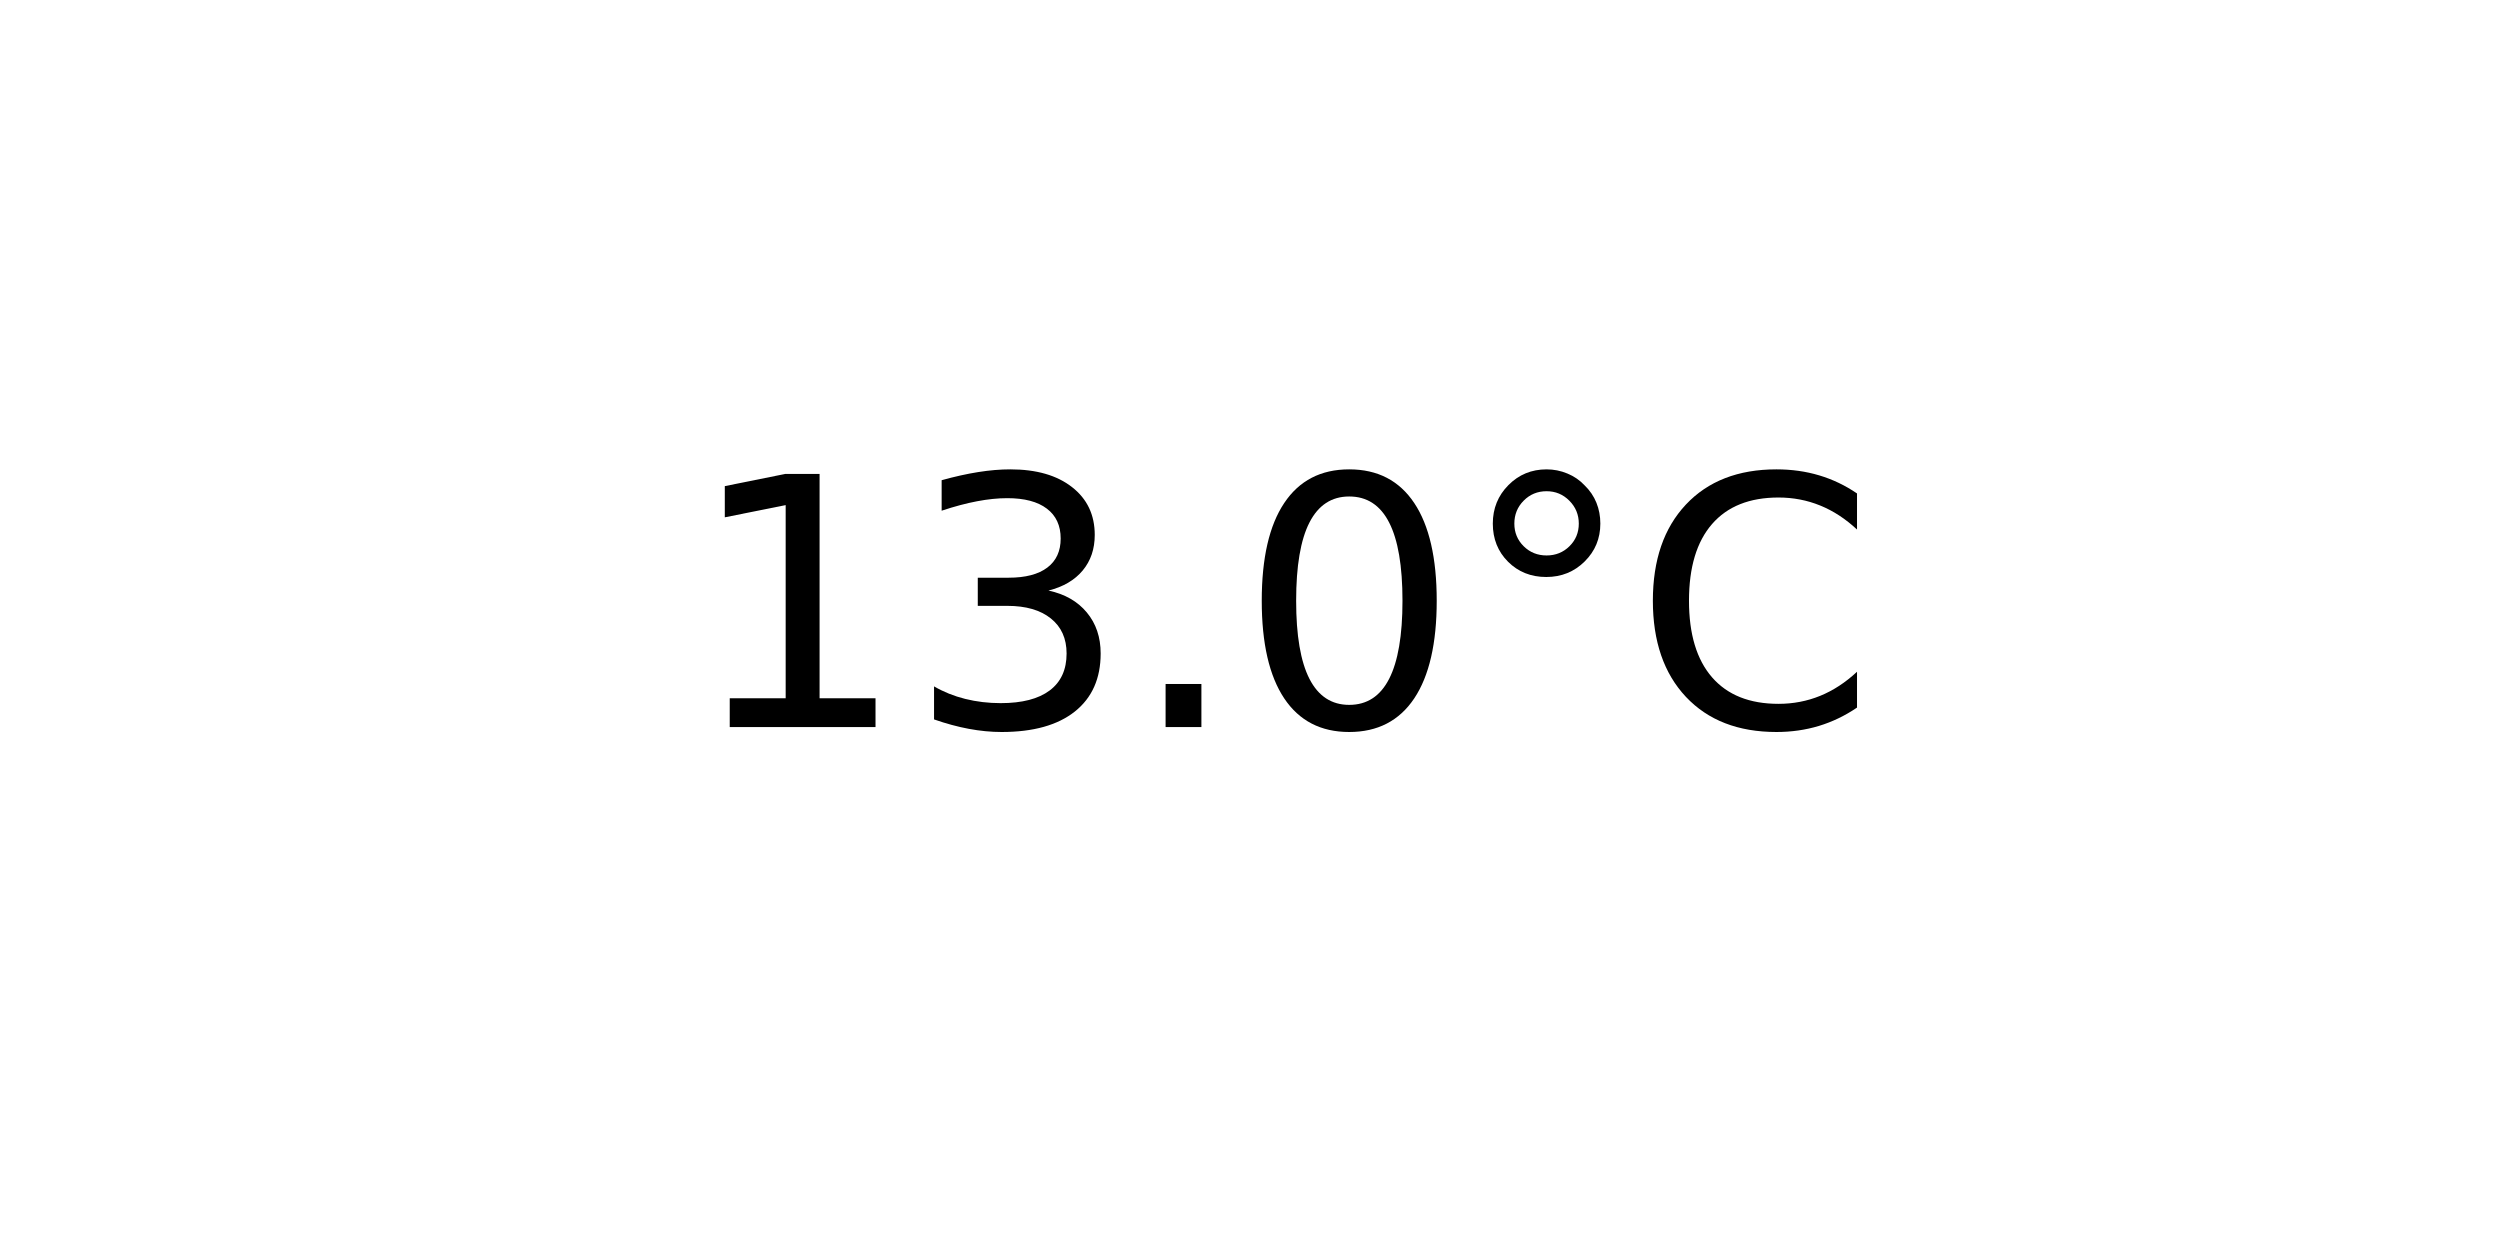
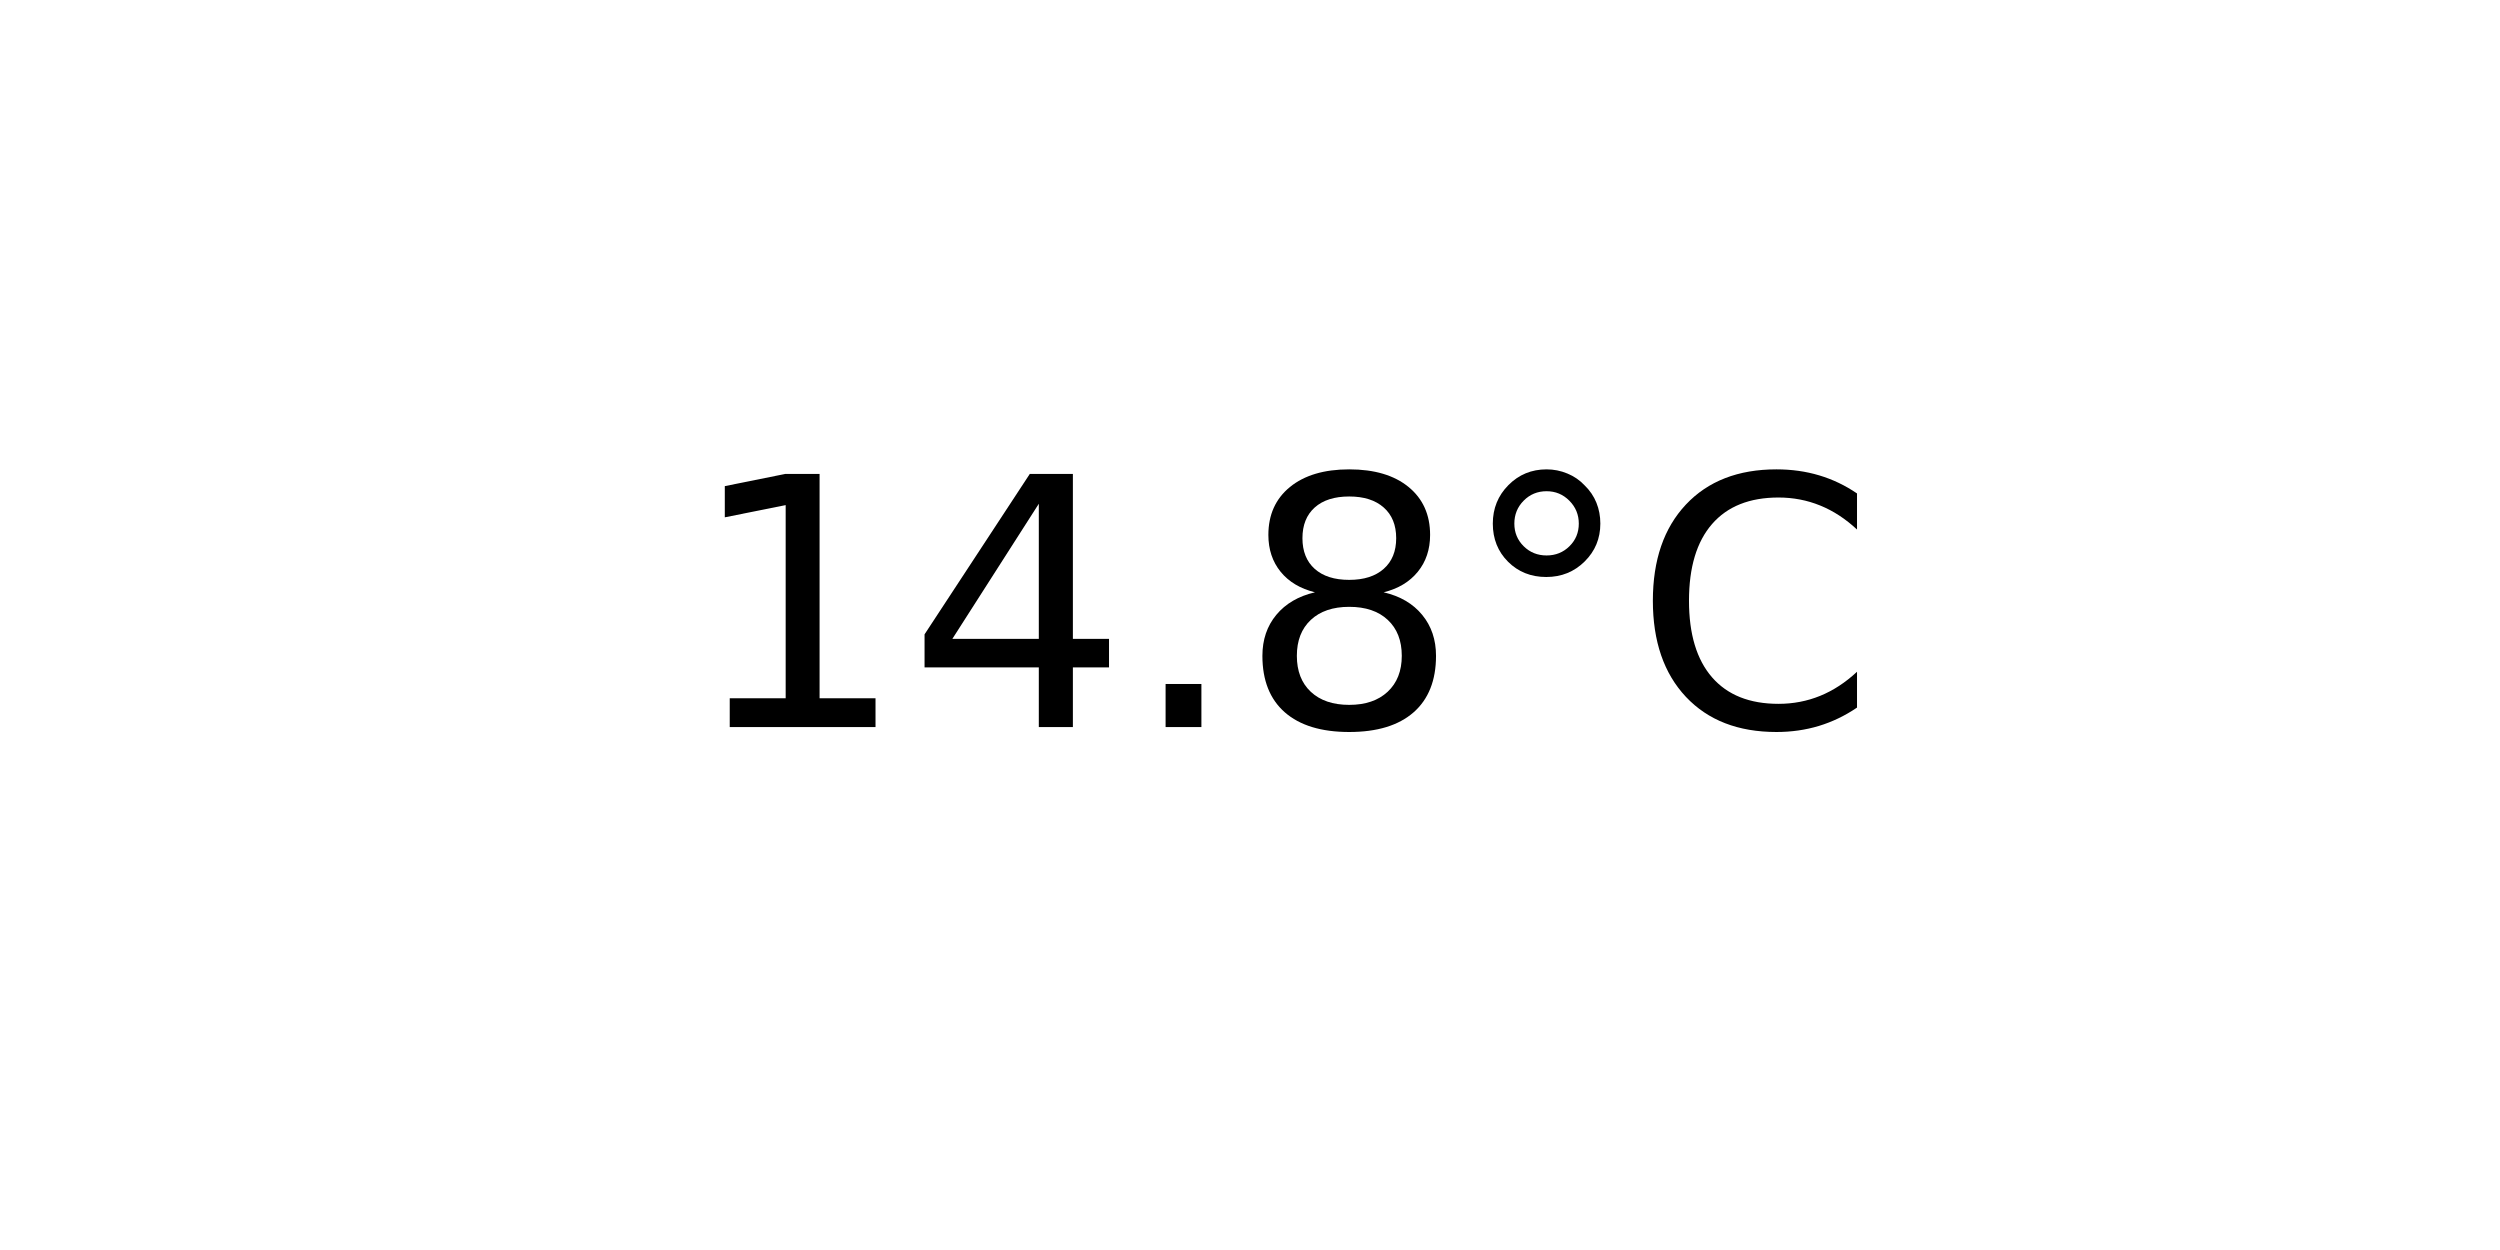
<svg xmlns="http://www.w3.org/2000/svg" xmlns:xlink="http://www.w3.org/1999/xlink" width="72pt" height="36pt" viewBox="0 0 72 36" version="1.1">
  <defs>
    <style type="text/css">*{stroke-linejoin: round; stroke-linecap: butt}</style>
  </defs>
  <g id="figure_1">
    <g id="axes_1">
      <g id="text_1">
        <g transform="translate(19.77578 20.93937) scale(0.1 -0.1)">
          <defs>
            <path id="DejaVuSans-31" d="M 794 531  L 1825 531  L 1825 4091  L 703 3866  L 703 4441  L 1819 4666  L 2450 4666  L 2450 531  L 3481 531  L 3481 0  L 794 0  L 794 531  z " transform="scale(0.015625)" />
-             <path id="DejaVuSans-33" d="M 2597 2516  Q 3050 2419 3304 2112  Q 3559 1806 3559 1356  Q 3559 666 3084 287  Q 2609 -91 1734 -91  Q 1441 -91 1130 -33  Q 819 25 488 141  L 488 750  Q 750 597 1062 519  Q 1375 441 1716 441  Q 2309 441 2620 675  Q 2931 909 2931 1356  Q 2931 1769 2642 2001  Q 2353 2234 1838 2234  L 1294 2234  L 1294 2753  L 1863 2753  Q 2328 2753 2575 2939  Q 2822 3125 2822 3475  Q 2822 3834 2567 4026  Q 2313 4219 1838 4219  Q 1578 4219 1281 4162  Q 984 4106 628 3988  L 628 4550  Q 988 4650 1302 4700  Q 1616 4750 1894 4750  Q 2613 4750 3031 4423  Q 3450 4097 3450 3541  Q 3450 3153 3228 2886  Q 3006 2619 2597 2516  z " transform="scale(0.015625)" />
+             <path id="DejaVuSans-34" d="M 2419 4116  L 825 1625  L 2419 1625  L 2419 4116  z M 2253 4666  L 3047 4666  L 3047 1625  L 3713 1625  L 3713 1100  L 3047 1100  L 3047 0  L 2419 0  L 2419 1100  L 313 1100  L 313 1709  L 2253 4666  z " transform="scale(0.015625)" />
            <path id="DejaVuSans-2e" d="M 684 794  L 1344 794  L 1344 0  L 684 0  L 684 794  z " transform="scale(0.015625)" />
-             <path id="DejaVuSans-30" d="M 2034 4250  Q 1547 4250 1301 3770  Q 1056 3291 1056 2328  Q 1056 1369 1301 889  Q 1547 409 2034 409  Q 2525 409 2770 889  Q 3016 1369 3016 2328  Q 3016 3291 2770 3770  Q 2525 4250 2034 4250  z M 2034 4750  Q 2819 4750 3233 4129  Q 3647 3509 3647 2328  Q 3647 1150 3233 529  Q 2819 -91 2034 -91  Q 1250 -91 836 529  Q 422 1150 422 2328  Q 422 3509 836 4129  Q 1250 4750 2034 4750  z " transform="scale(0.015625)" />
+             <path id="DejaVuSans-38" d="M 2034 2216  Q 1584 2216 1326 1975  Q 1069 1734 1069 1313  Q 1069 891 1326 650  Q 1584 409 2034 409  Q 2484 409 2743 651  Q 3003 894 3003 1313  Q 3003 1734 2745 1975  Q 2488 2216 2034 2216  z M 1403 2484  Q 997 2584 770 2862  Q 544 3141 544 3541  Q 544 4100 942 4425  Q 1341 4750 2034 4750  Q 2731 4750 3128 4425  Q 3525 4100 3525 3541  Q 3525 3141 3298 2862  Q 3072 2584 2669 2484  Q 3125 2378 3379 2068  Q 3634 1759 3634 1313  Q 3634 634 3220 271  Q 2806 -91 2034 -91  Q 1263 -91 848 271  Q 434 634 434 1313  Q 434 1759 690 2068  Q 947 2378 1403 2484  z M 1172 3481  Q 1172 3119 1398 2916  Q 1625 2713 2034 2713  Q 2441 2713 2670 2916  Q 2900 3119 2900 3481  Q 2900 3844 2670 4047  Q 2441 4250 2034 4250  Q 1625 4250 1398 4047  Q 1172 3844 1172 3481  z " transform="scale(0.015625)" />
            <path id="DejaVuSans-b0" d="M 1600 4347  Q 1350 4347 1178 4173  Q 1006 4000 1006 3750  Q 1006 3503 1178 3333  Q 1350 3163 1600 3163  Q 1850 3163 2022 3333  Q 2194 3503 2194 3750  Q 2194 3997 2020 4172  Q 1847 4347 1600 4347  z M 1600 4750  Q 1800 4750 1984 4673  Q 2169 4597 2303 4453  Q 2447 4313 2519 4134  Q 2591 3956 2591 3750  Q 2591 3338 2302 3052  Q 2013 2766 1594 2766  Q 1172 2766 890 3047  Q 609 3328 609 3750  Q 609 4169 896 4459  Q 1184 4750 1600 4750  z " transform="scale(0.015625)" />
            <path id="DejaVuSans-43" d="M 4122 4306  L 4122 3641  Q 3803 3938 3442 4084  Q 3081 4231 2675 4231  Q 1875 4231 1450 3742  Q 1025 3253 1025 2328  Q 1025 1406 1450 917  Q 1875 428 2675 428  Q 3081 428 3442 575  Q 3803 722 4122 1019  L 4122 359  Q 3791 134 3420 21  Q 3050 -91 2638 -91  Q 1578 -91 968 557  Q 359 1206 359 2328  Q 359 3453 968 4101  Q 1578 4750 2638 4750  Q 3056 4750 3426 4639  Q 3797 4528 4122 4306  z " transform="scale(0.015625)" />
          </defs>
          <use xlink:href="#DejaVuSans-31" />
-           <use xlink:href="#DejaVuSans-33" x="63.623" />
+           <use xlink:href="#DejaVuSans-34" x="63.623" />
          <use xlink:href="#DejaVuSans-2e" x="127.246" />
-           <use xlink:href="#DejaVuSans-30" x="159.033" />
+           <use xlink:href="#DejaVuSans-38" x="159.033" />
          <use xlink:href="#DejaVuSans-b0" x="222.656" />
          <use xlink:href="#DejaVuSans-43" x="272.656" />
        </g>
      </g>
    </g>
  </g>
</svg>
